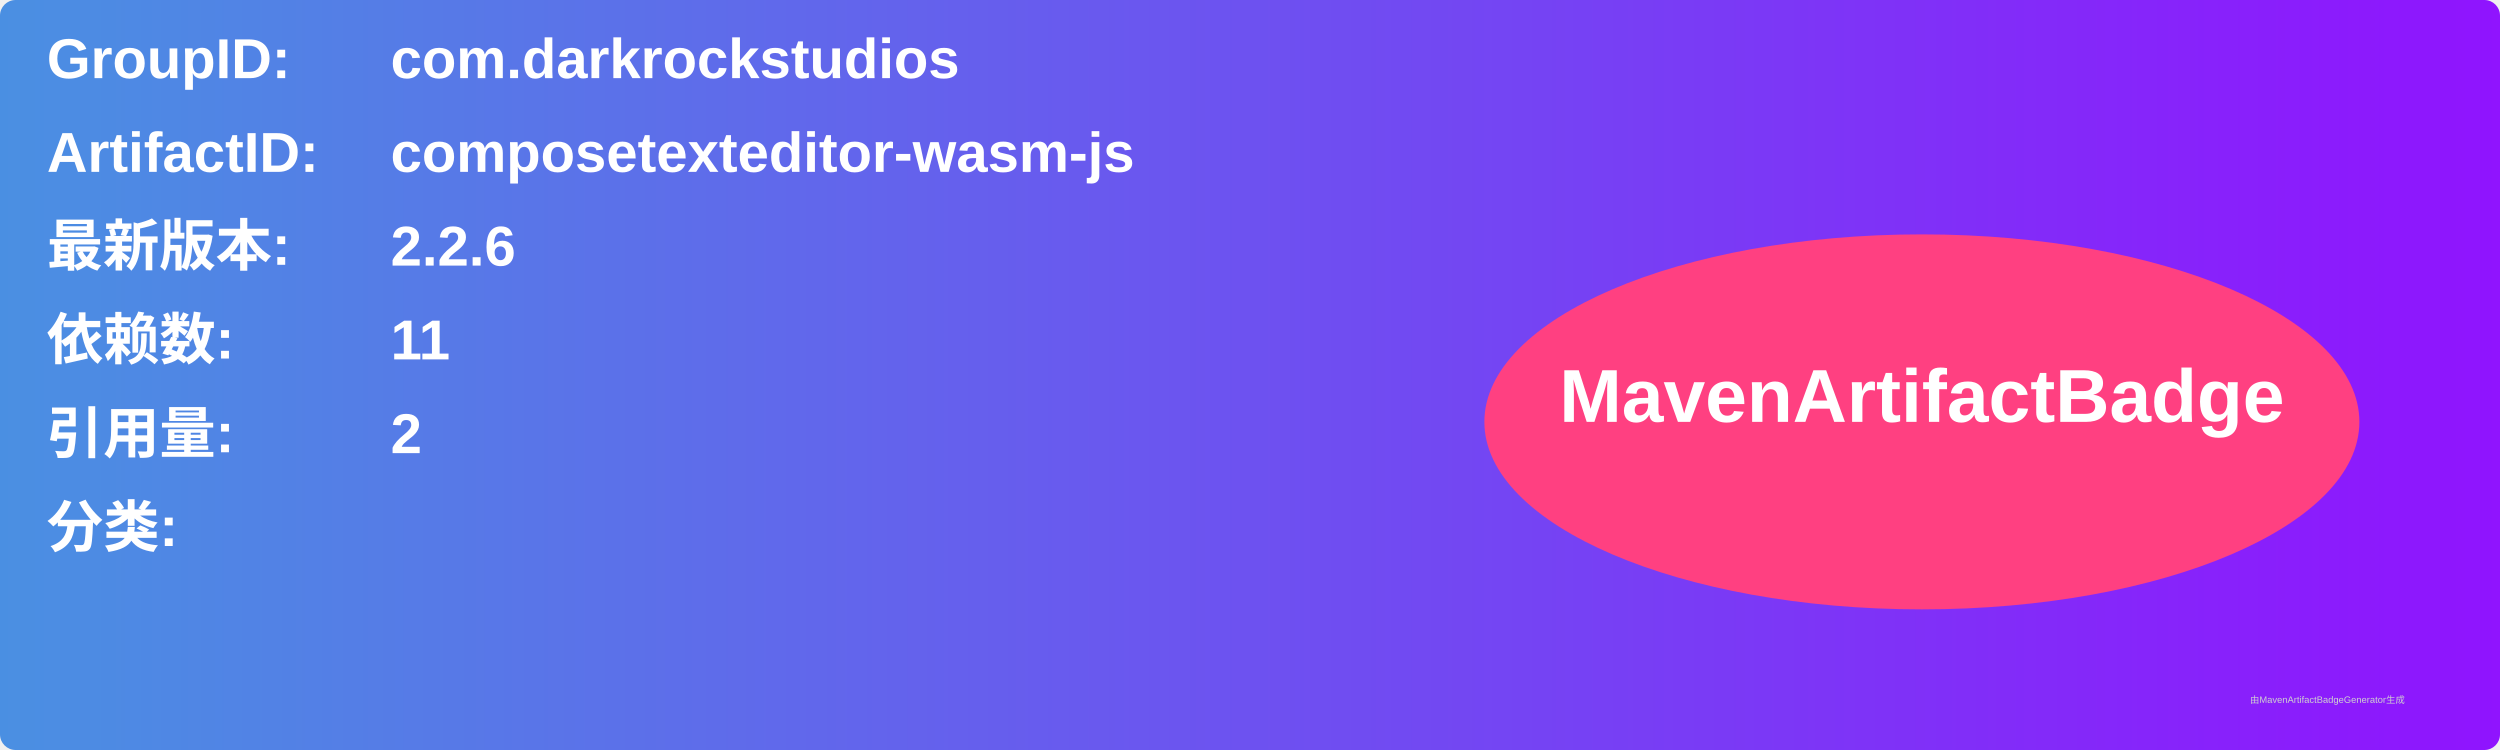
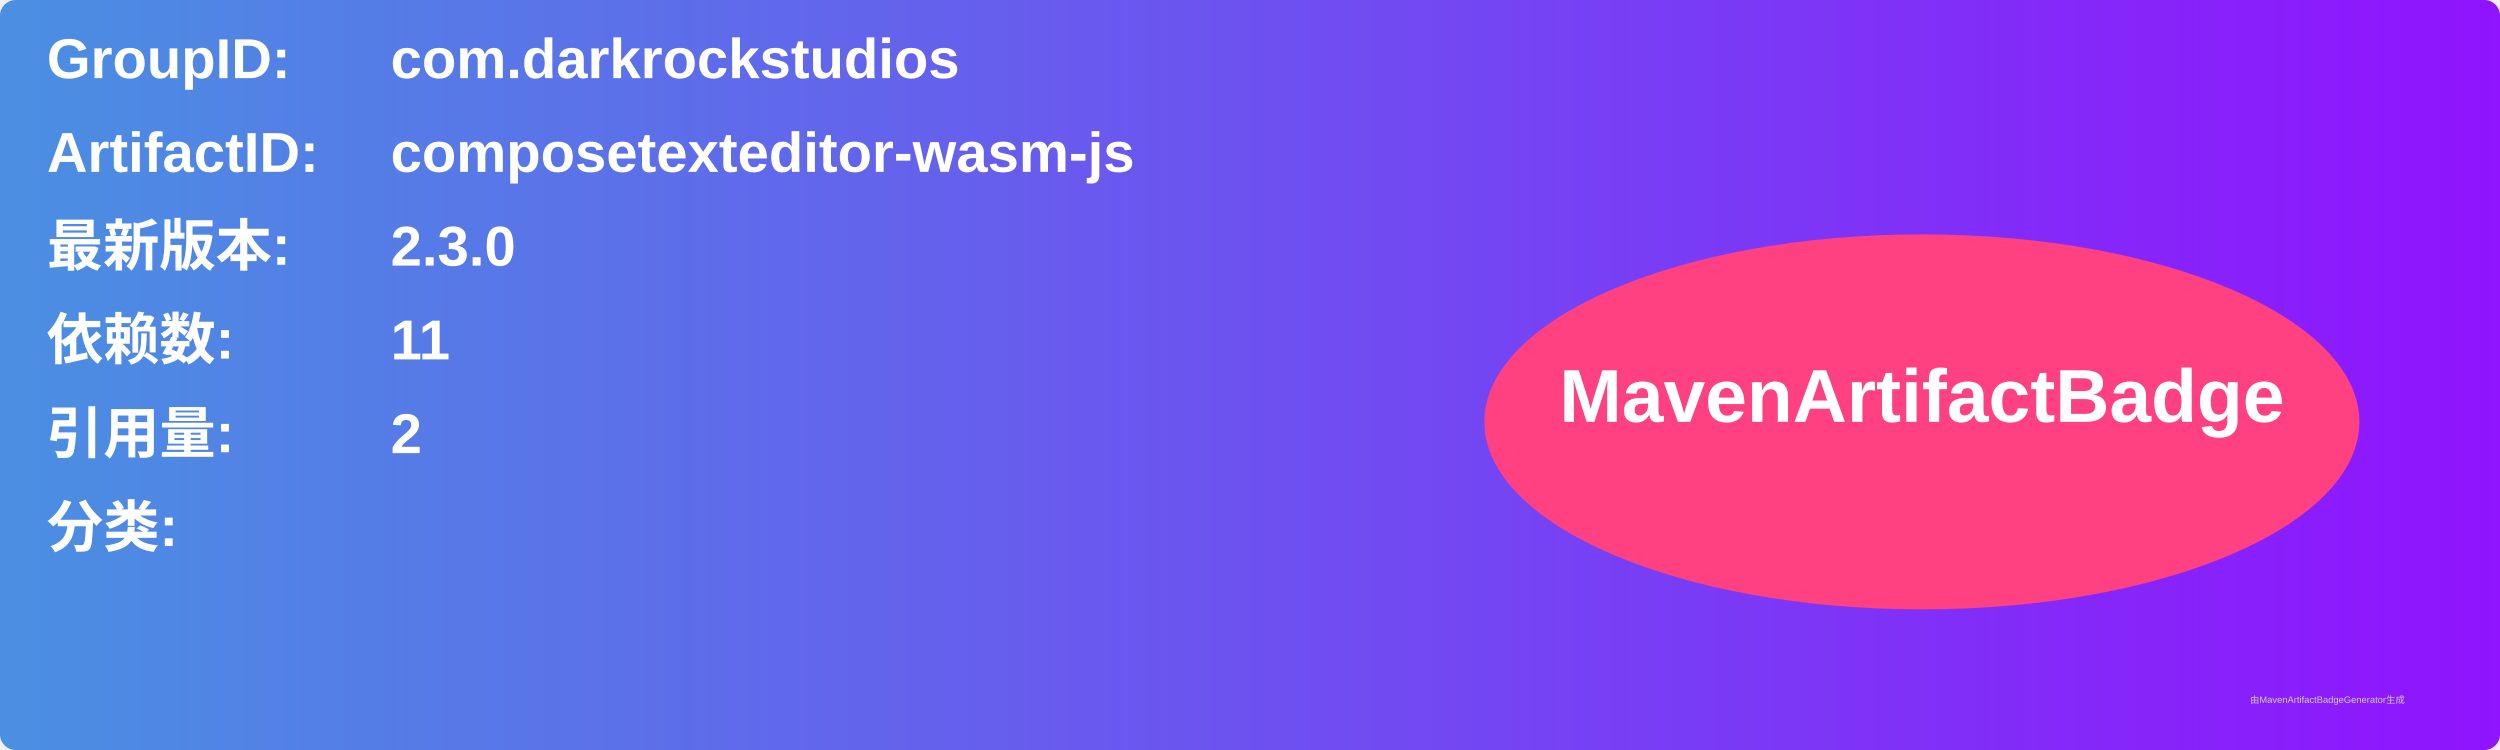
<svg xmlns="http://www.w3.org/2000/svg" width="800" height="240" viewBox="0 0 800 240">
  <linearGradient id="grad" x1="0%" y1="0%" x2="100%" y2="0%">
    <stop offset="0%" stop-color="#4a90e2" />
    <stop offset="100%" stop-color="#9013fe" />
  </linearGradient>
  <rect width="100%" height="100%" rx="5" ry="5" fill="url(#grad)" />
  <g transform="translate(15, 15)">
    <text x="0" y="10" font-family="Arial" font-size="18" fill="white" font-weight="bold" width="260">GroupID:</text>
    <text x="110" y="10" font-family="Arial" font-size="18" fill="white" font-weight="bold" width="460">com.darkrockstudios</text>
    <text x="0" y="40" font-family="Arial" font-size="18" fill="white" font-weight="bold" width="260">ArtifactID:</text>
    <text x="110" y="40" font-family="Arial" font-size="18" fill="white" font-weight="bold" width="460">composetexteditor-wasm-js</text>
    <text x="0" y="70" font-family="Arial" font-size="18" fill="white" font-weight="bold">最新版本:</text>
    <text x="110" y="70" font-family="Arial" font-size="18" fill="white" font-weight="bold">
-       <tspan font-weight="bold">2.2.6</tspan>
+       <tspan font-weight="bold">2.3.0</tspan>
    </text>
    <text x="0" y="100" font-family="Arial" font-size="18" fill="white" font-weight="bold">依赖数: </text>
    <text x="110" y="100" font-family="Arial" font-size="18" fill="white">
      <tspan font-weight="bold">11</tspan>
    </text>
    <text x="0" y="130" font-family="Arial" font-size="18" fill="white" font-weight="bold">引用量: </text>
    <text x="110" y="130" font-family="Arial" font-size="18" fill="white">
      <tspan font-weight="bold">2</tspan>
    </text>
    <text x="0" y="160" font-family="Arial" font-size="18" fill="white" font-weight="bold">分类:</text>
    <text x="10" y="190" font-family="Arial" font-size="10" fill="white">
      <tspan font-weight="bold" />
    </text>
    <ellipse cx="600" cy="120" rx="140" ry="60" fill="#ff4081" />
    <text x="600" y="120" text-anchor="middle" font-family="Arial" font-size="24" fill="white" font-weight="bold">MavenArtifactBadge</text>
  </g>
  <text x="720" y="225" font-family="Arial" font-size="3" fill="#d0d0d0">由MavenArtifactBadgeGenerator生成</text>
</svg>
